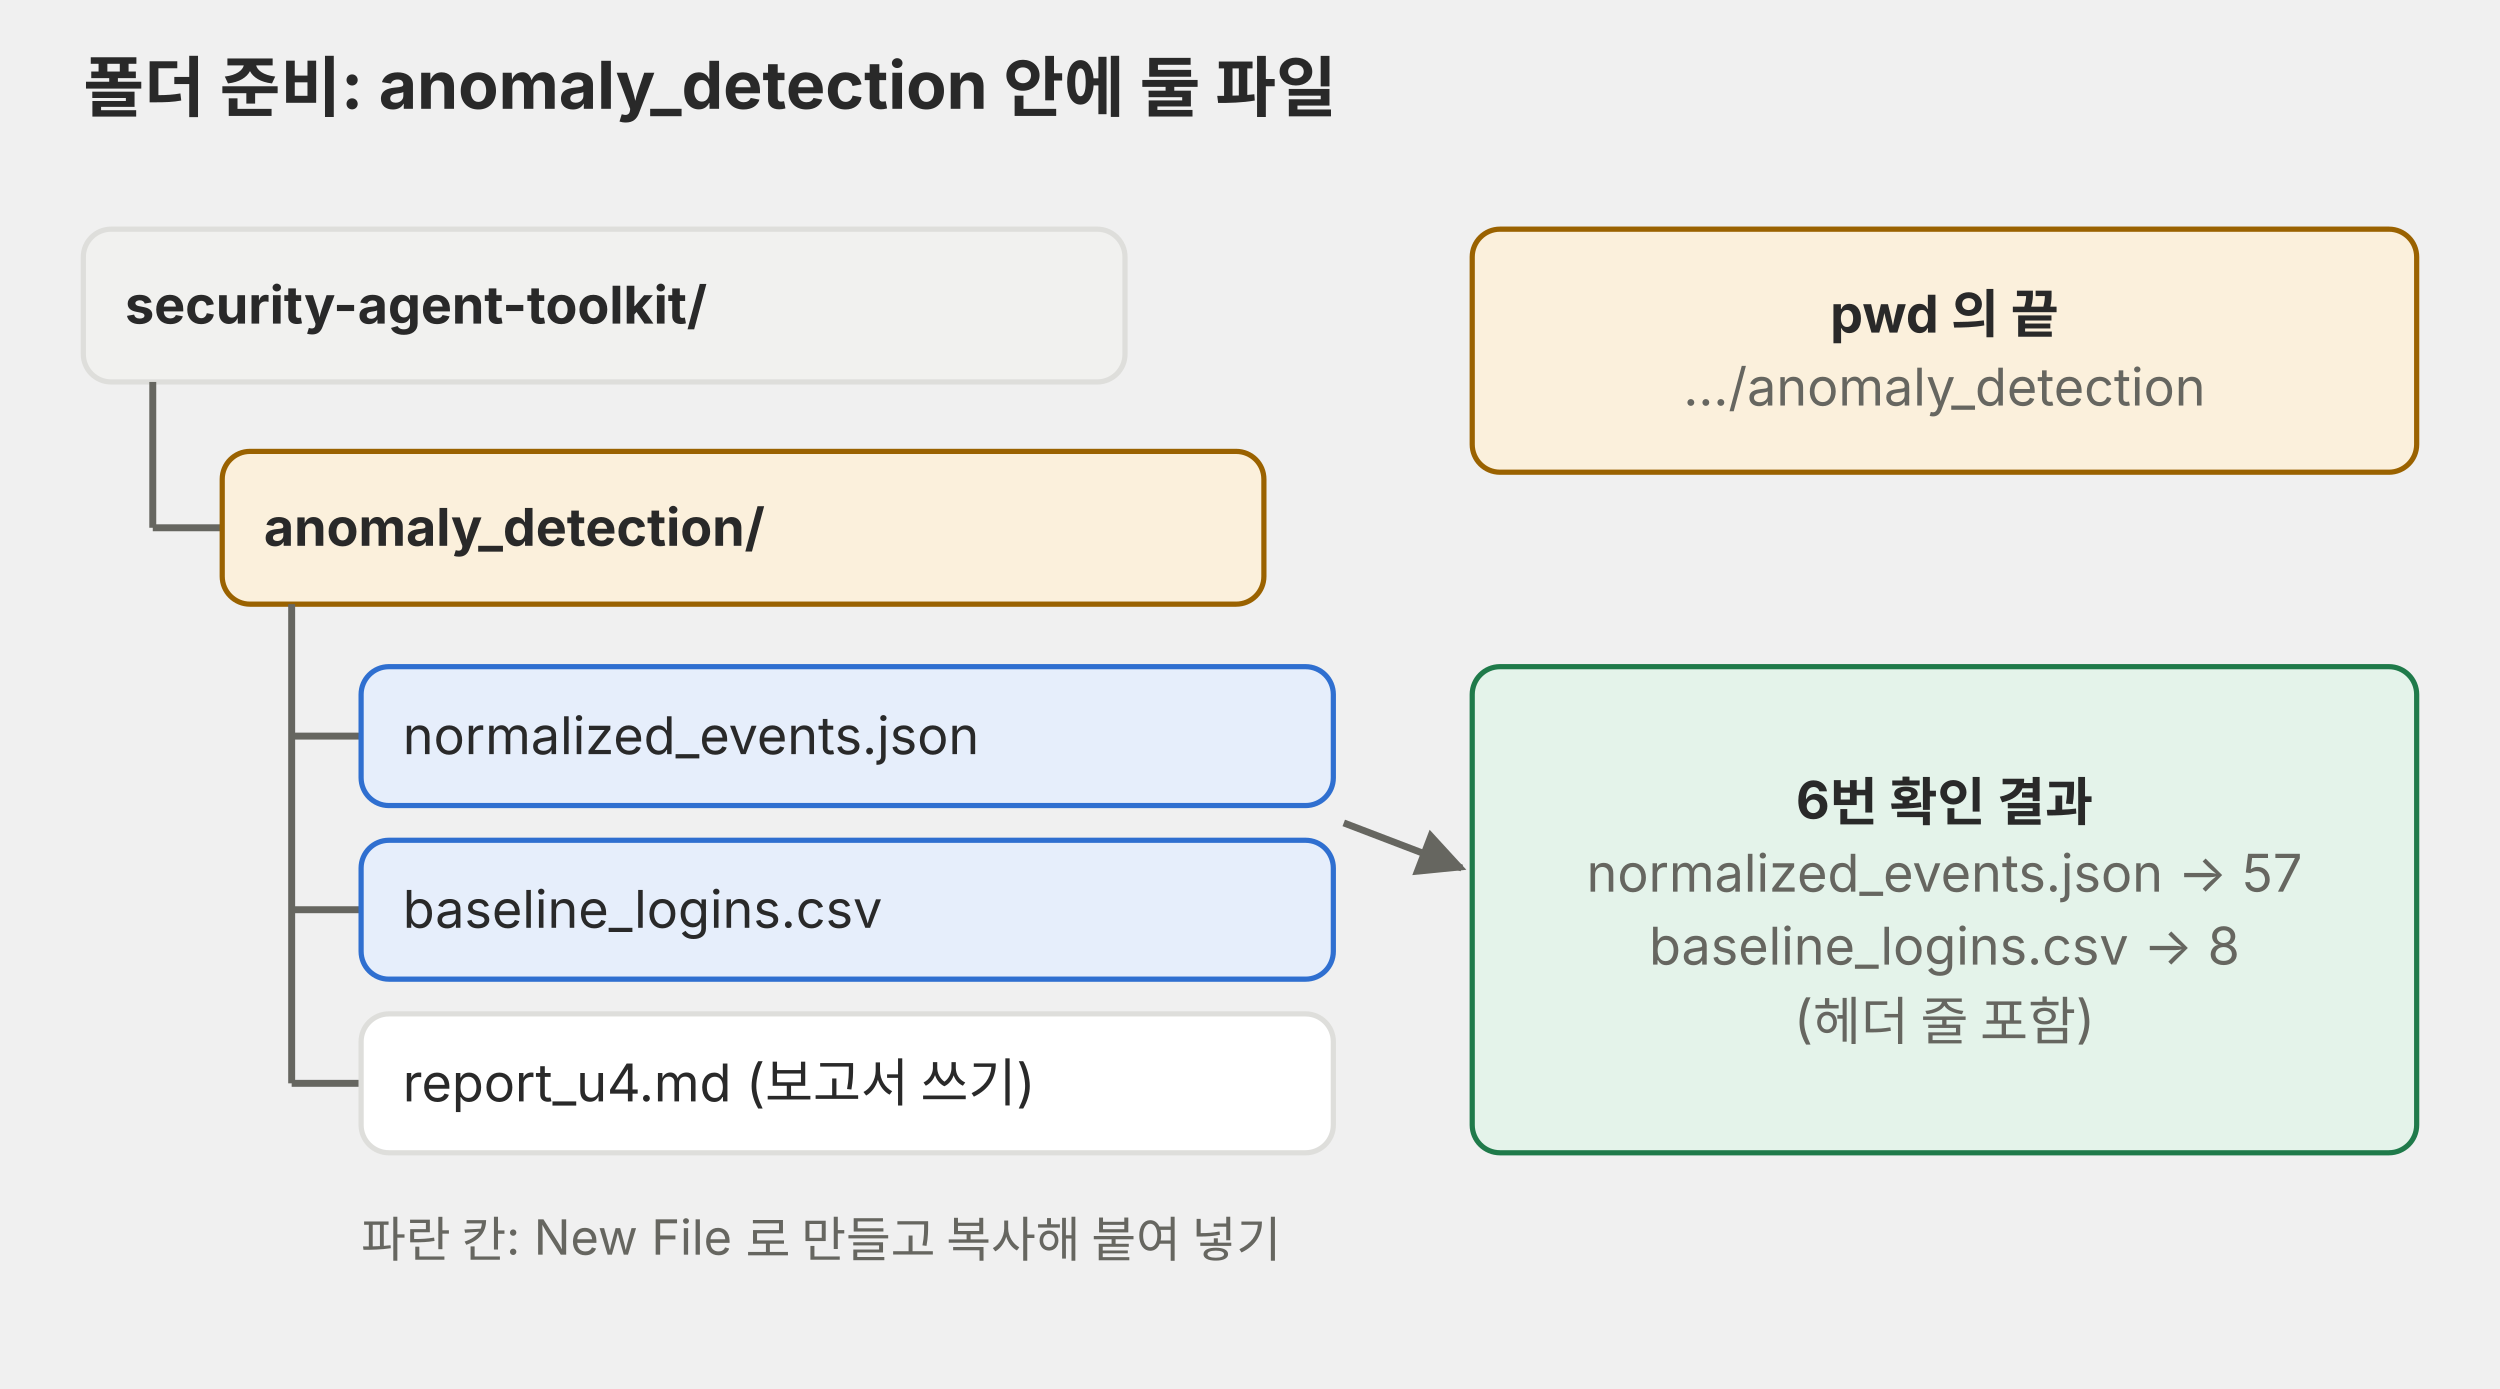
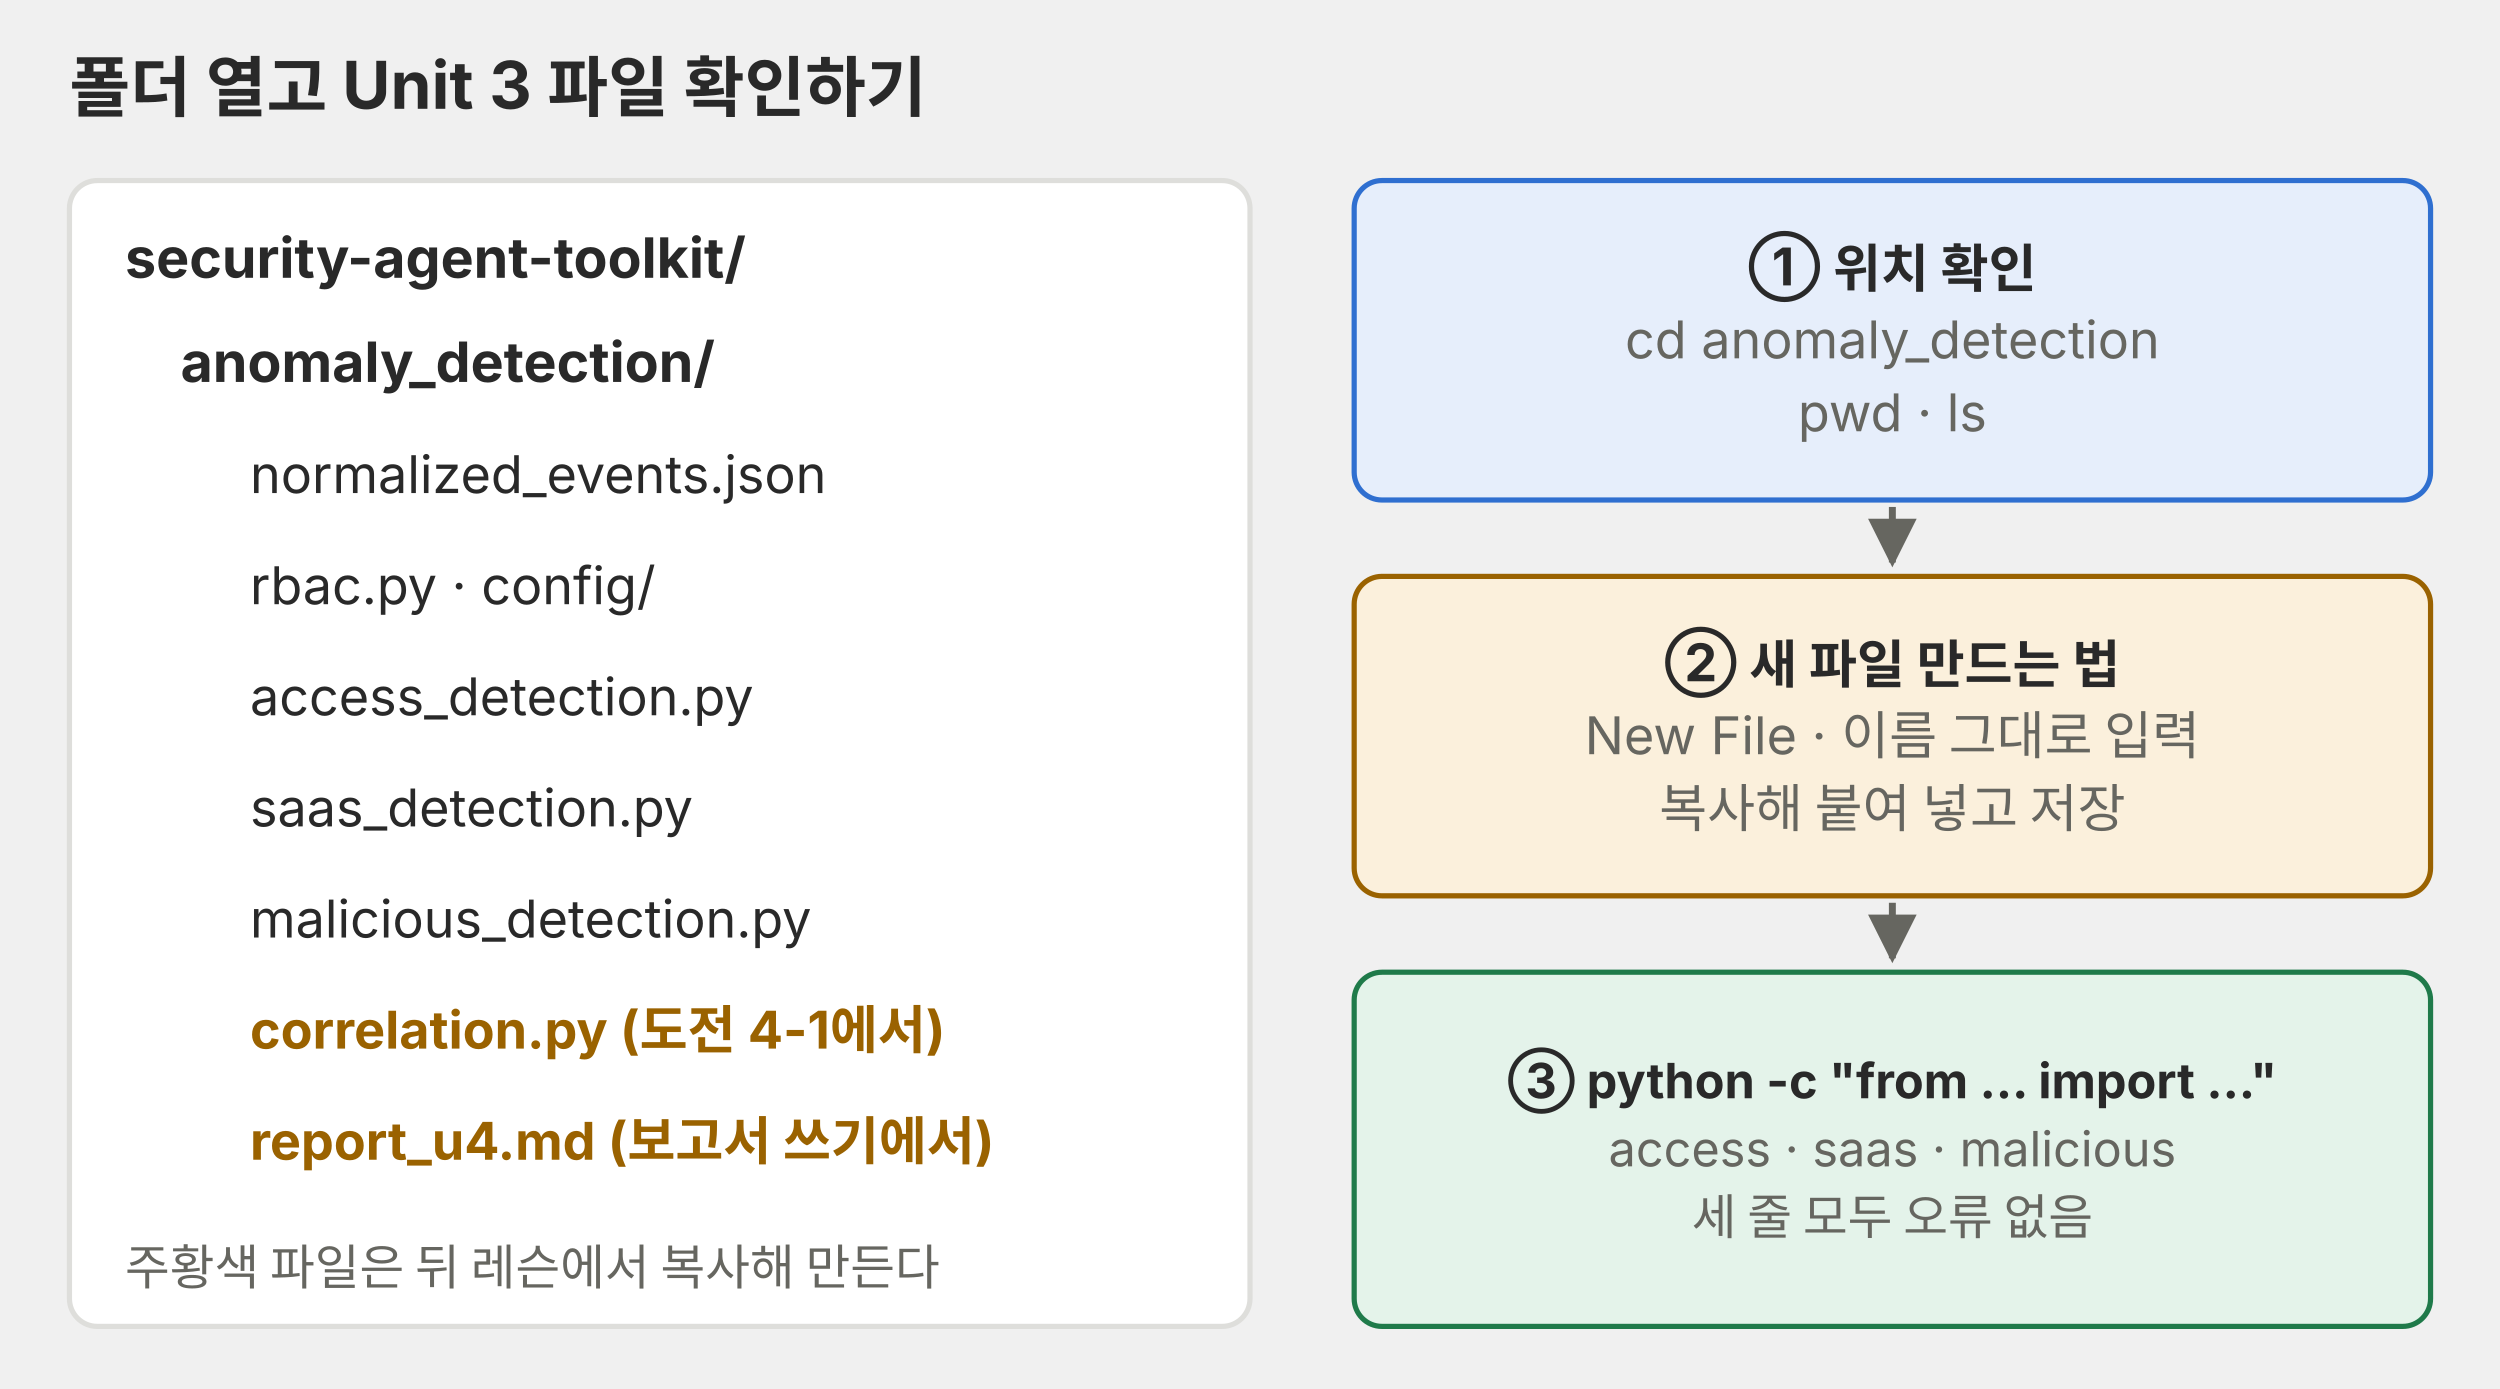
<svg xmlns="http://www.w3.org/2000/svg" viewBox="0 0 720 400" role="img" font-family="Pretendard, 'Noto Sans KR', -apple-system, 'Segoe UI', sans-serif">
  <defs>
-     <marker id="a-0401-p02" viewBox="0 0 10 10" refX="9" refY="5" markerWidth="7" markerHeight="7" orient="auto-start-reverse">
-       <path d="M0,0 L10,5 L0,10 z" fill="#666660" />
+     <marker id="a-p02" viewBox="0 0 10 10" refX="9" refY="5" markerWidth="7" markerHeight="7" orient="auto-start-reverse">
+       <path d="M0 0L10 5L0 10z" fill="#666660" />
    </marker>
  </defs>
-   <text x="24" y="32" font-size="19" fill="#292929" text-anchor="start" font-weight="700">폴더 준비: anomaly_detection 안에 둘 파일</text>
-   <rect x="24" y="66" width="300" height="44" rx="8" fill="#f1f1ef" stroke="#dededb" stroke-width="1.5" />
-   <text x="36" y="93.2" font-size="15" fill="#292929" text-anchor="start" font-weight="700">security-agent-toolkit/</text>
-   <line x1="44" y1="110" x2="44" y2="152" stroke="#666660" stroke-width="2" />
-   <line x1="44" y1="152" x2="64" y2="152" stroke="#666660" stroke-width="2" />
-   <rect x="64" y="130" width="300" height="44" rx="8" fill="#fbf0dc" stroke="#9a6200" stroke-width="1.5" />
-   <text x="76" y="157.2" font-size="15" fill="#292929" text-anchor="start" font-weight="700">anomaly_detection/</text>
-   <line x1="84" y1="212" x2="104" y2="212" stroke="#666660" stroke-width="2" />
-   <rect x="104" y="192" width="280" height="40" rx="8" fill="#e6eefb" stroke="#2f6fd0" stroke-width="1.5" />
-   <text x="116" y="217.2" font-size="15" fill="#292929" text-anchor="start">normalized_events.json</text>
-   <line x1="84" y1="262" x2="104" y2="262" stroke="#666660" stroke-width="2" />
-   <rect x="104" y="242" width="280" height="40" rx="8" fill="#e6eefb" stroke="#2f6fd0" stroke-width="1.5" />
-   <text x="116" y="267.2" font-size="15" fill="#292929" text-anchor="start">baseline_logins.csv</text>
-   <line x1="84" y1="312" x2="104" y2="312" stroke="#666660" stroke-width="2" />
-   <rect x="104" y="292" width="280" height="40" rx="8" fill="#ffffff" stroke="#dededb" stroke-width="1.5" />
-   <text x="116" y="317.2" font-size="15" fill="#292929" text-anchor="start">report_u4.md (보고서 쓰기)</text>
-   <line x1="84" y1="174" x2="84" y2="312" stroke="#666660" stroke-width="2" />
-   <text x="104" y="362" font-size="14" fill="#666660" text-anchor="start">파란 칸: New File 로 만들고 복사해 붙여 넣기</text>
-   <rect x="424" y="66" width="272" height="70" rx="8" fill="#fbf0dc" stroke="#9a6200" stroke-width="1.5" />
-   <text x="560.0" y="95.8" font-size="15" fill="#292929" text-anchor="middle" font-weight="700">pwd 의 끝</text>
-   <text x="560.0" y="116.8" font-size="15" fill="#666660" text-anchor="middle">…/anomaly_detection</text>
-   <rect x="424" y="192" width="272" height="140" rx="8" fill="#e4f3ea" stroke="#1f7a4a" stroke-width="1.5" />
-   <text x="560.0" y="235.8" font-size="15" fill="#292929" text-anchor="middle" font-weight="700">6번 확인 결과</text>
-   <text x="560.0" y="256.8" font-size="15" fill="#666660" text-anchor="middle">normalized_events.json → 57</text>
-   <text x="560.0" y="277.8" font-size="15" fill="#666660" text-anchor="middle">baseline_logins.csv → 8</text>
-   <text x="560.0" y="298.8" font-size="15" fill="#666660" text-anchor="middle">(헤더 줄 포함)</text>
-   <line x1="387" y1="237" x2="421" y2="250" stroke="#666660" stroke-width="2" marker-end="url(#a-0401-p02)" />
+   <text x="20" y="32" font-size="19" text-anchor="start" fill="#292929" font-weight="700">폴더 열고 Unit 3 파일 확인하기</text>
+   <rect x="20" y="52" width="340" height="330" rx="8" fill="#ffffff" stroke="#dededb" stroke-width="1.5" />
+   <text x="36" y="80" font-size="16" text-anchor="start" fill="#292929" font-weight="700">security-agent-toolkit/</text>
+   <text x="52" y="110" font-size="16" text-anchor="start" fill="#292929" font-weight="700">anomaly_detection/</text>
+   <text x="72" y="142" font-size="15" text-anchor="start" fill="#292929">normalized_events.json</text>
+   <text x="72" y="174" font-size="15" text-anchor="start" fill="#292929">rbac.py · config/</text>
+   <text x="72" y="206" font-size="15" text-anchor="start" fill="#292929">access_detection.py</text>
+   <text x="72" y="238" font-size="15" text-anchor="start" fill="#292929">saas_detection.py</text>
+   <text x="72" y="270" font-size="15" text-anchor="start" fill="#292929">malicious_detection.py</text>
+   <text x="72" y="302" font-size="15" text-anchor="start" fill="#9a6200" font-weight="700">correlation.py (도전 4-1에서)</text>
+   <text x="72" y="334" font-size="15" text-anchor="start" fill="#9a6200" font-weight="700">report_u4.md (보고서 쓰기에서)</text>
+   <text x="36" y="370" font-size="14" text-anchor="start" fill="#666660">주황색 파일은 뒤 레슨에서 복사해 만든다</text>
+   <rect x="390" y="52" width="310" height="92" rx="8" fill="#e6eefb" stroke="#2f6fd0" stroke-width="1.5" />
+   <text x="545" y="82.2" font-size="15" text-anchor="middle" fill="#292929" font-weight="700">① 위치 확인</text>
+   <text x="545" y="103.2" font-size="15" text-anchor="middle" fill="#666660">cd anomaly_detection</text>
+   <text x="545" y="124.2" font-size="15" text-anchor="middle" fill="#666660">pwd · ls</text>
+   <rect x="390" y="166" width="310" height="92" rx="8" fill="#fbf0dc" stroke="#9a6200" stroke-width="1.5" />
+   <text x="545" y="196.2" font-size="15" text-anchor="middle" fill="#292929" font-weight="700">② 새 파일 만드는 법</text>
+   <text x="545" y="217.2" font-size="15" text-anchor="middle" fill="#666660">New File · 이름 그대로 입력</text>
+   <text x="545" y="238.2" font-size="15" text-anchor="middle" fill="#666660">복사해 붙여 넣고 저장</text>
+   <rect x="390" y="280" width="310" height="102" rx="8" fill="#e4f3ea" stroke="#1f7a4a" stroke-width="1.5" />
+   <text x="545" y="316.3" font-size="14" text-anchor="middle" fill="#292929" font-weight="700">③ python -c "from … import …"</text>
+   <text x="545" y="335.9" font-size="14" text-anchor="middle" fill="#666660">access · saas · malicious</text>
+   <text x="545" y="355.5" font-size="14" text-anchor="middle" fill="#666660">세 줄 모두 오류 없음</text>
+   <line x1="545" y1="146" x2="545" y2="162" stroke="#666660" stroke-width="2" marker-end="url(#a-p02)" />
+   <line x1="545" y1="260" x2="545" y2="276" stroke="#666660" stroke-width="2" marker-end="url(#a-p02)" />
</svg>
